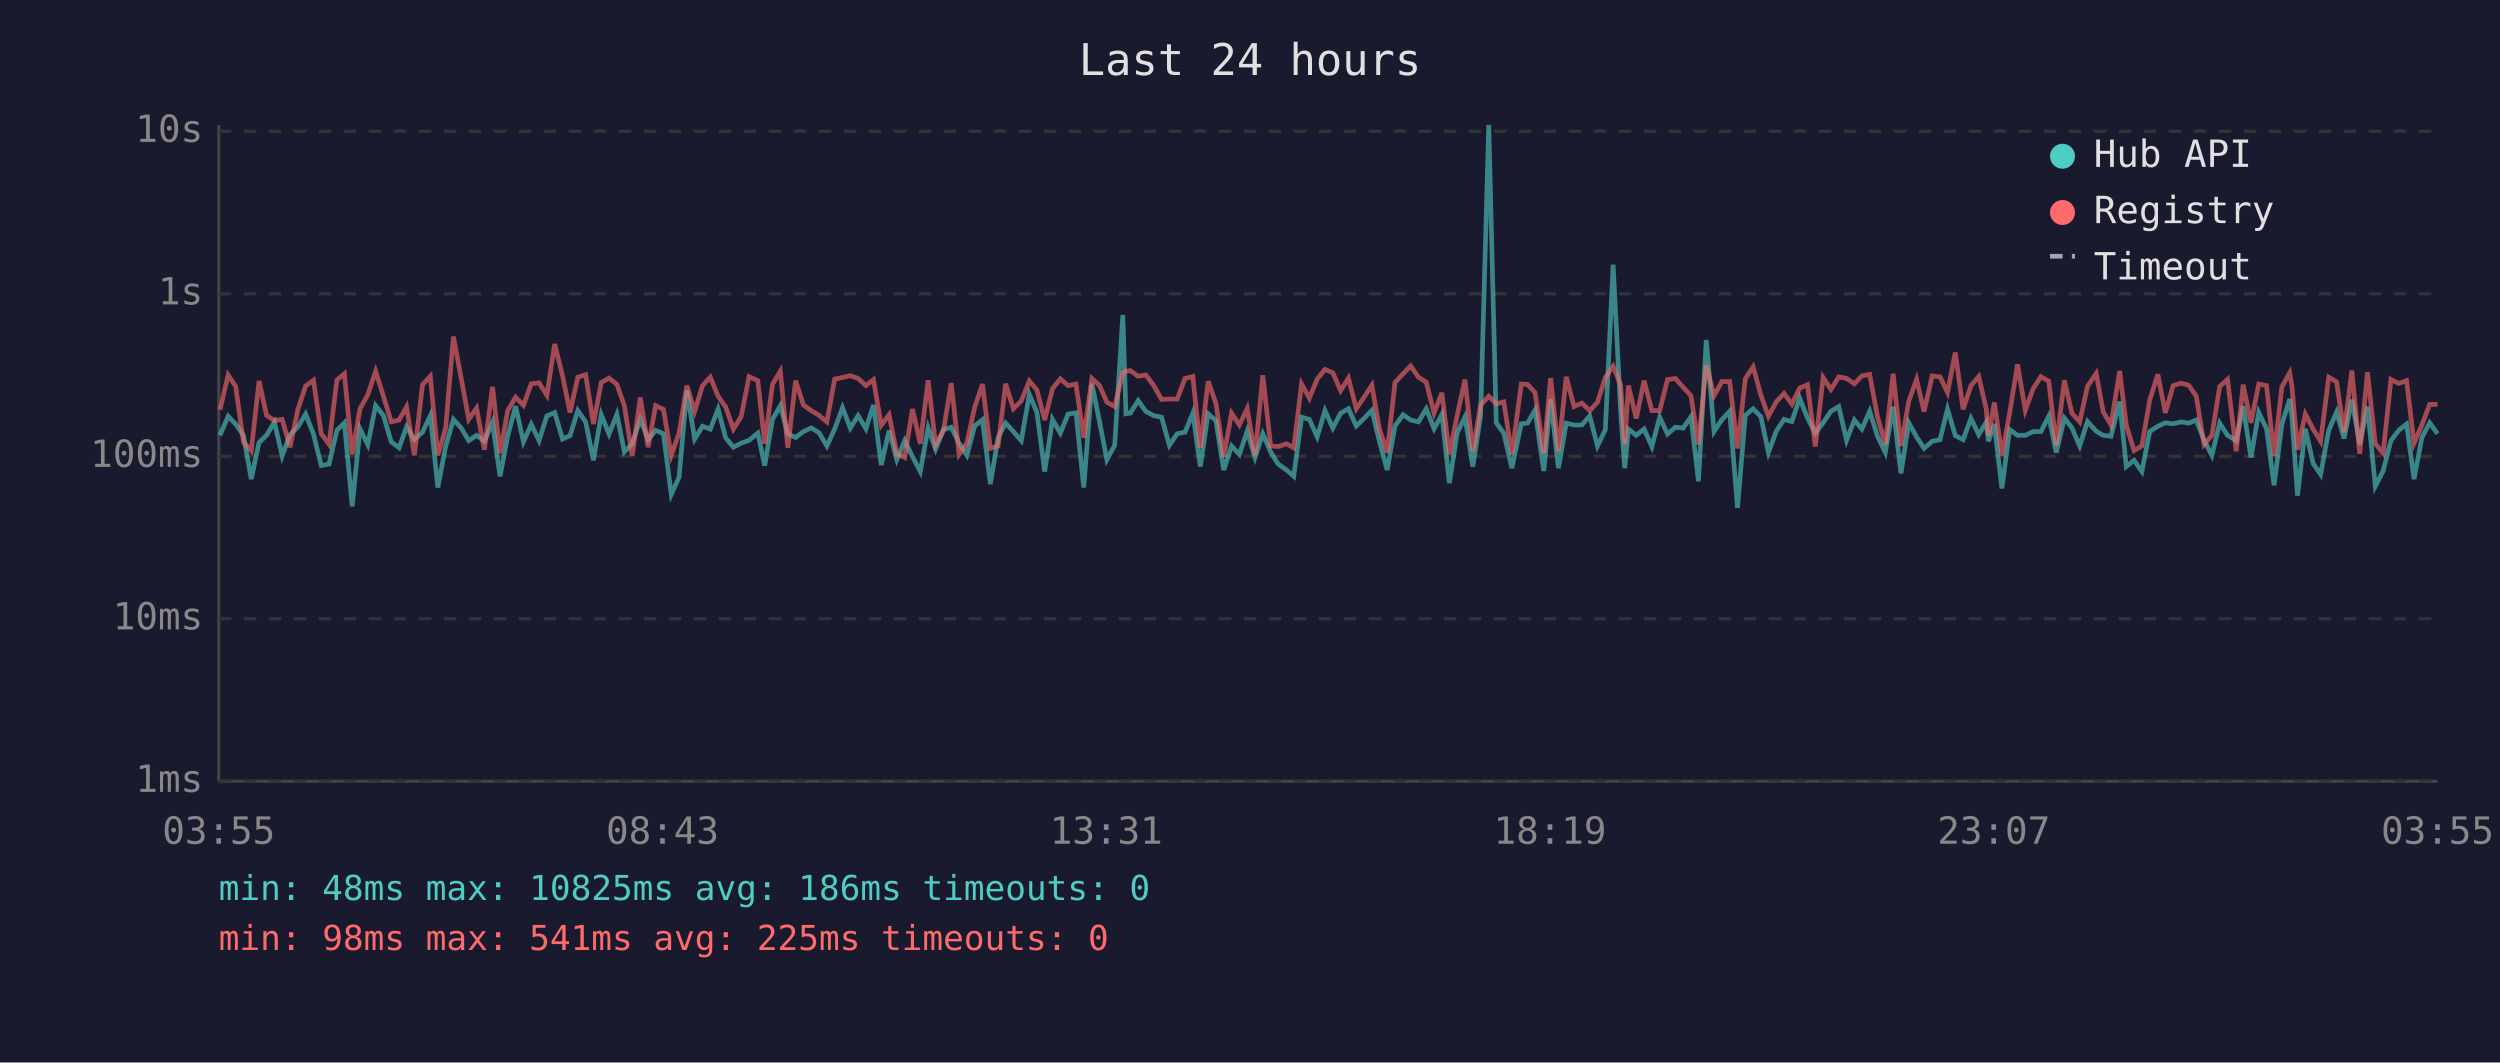
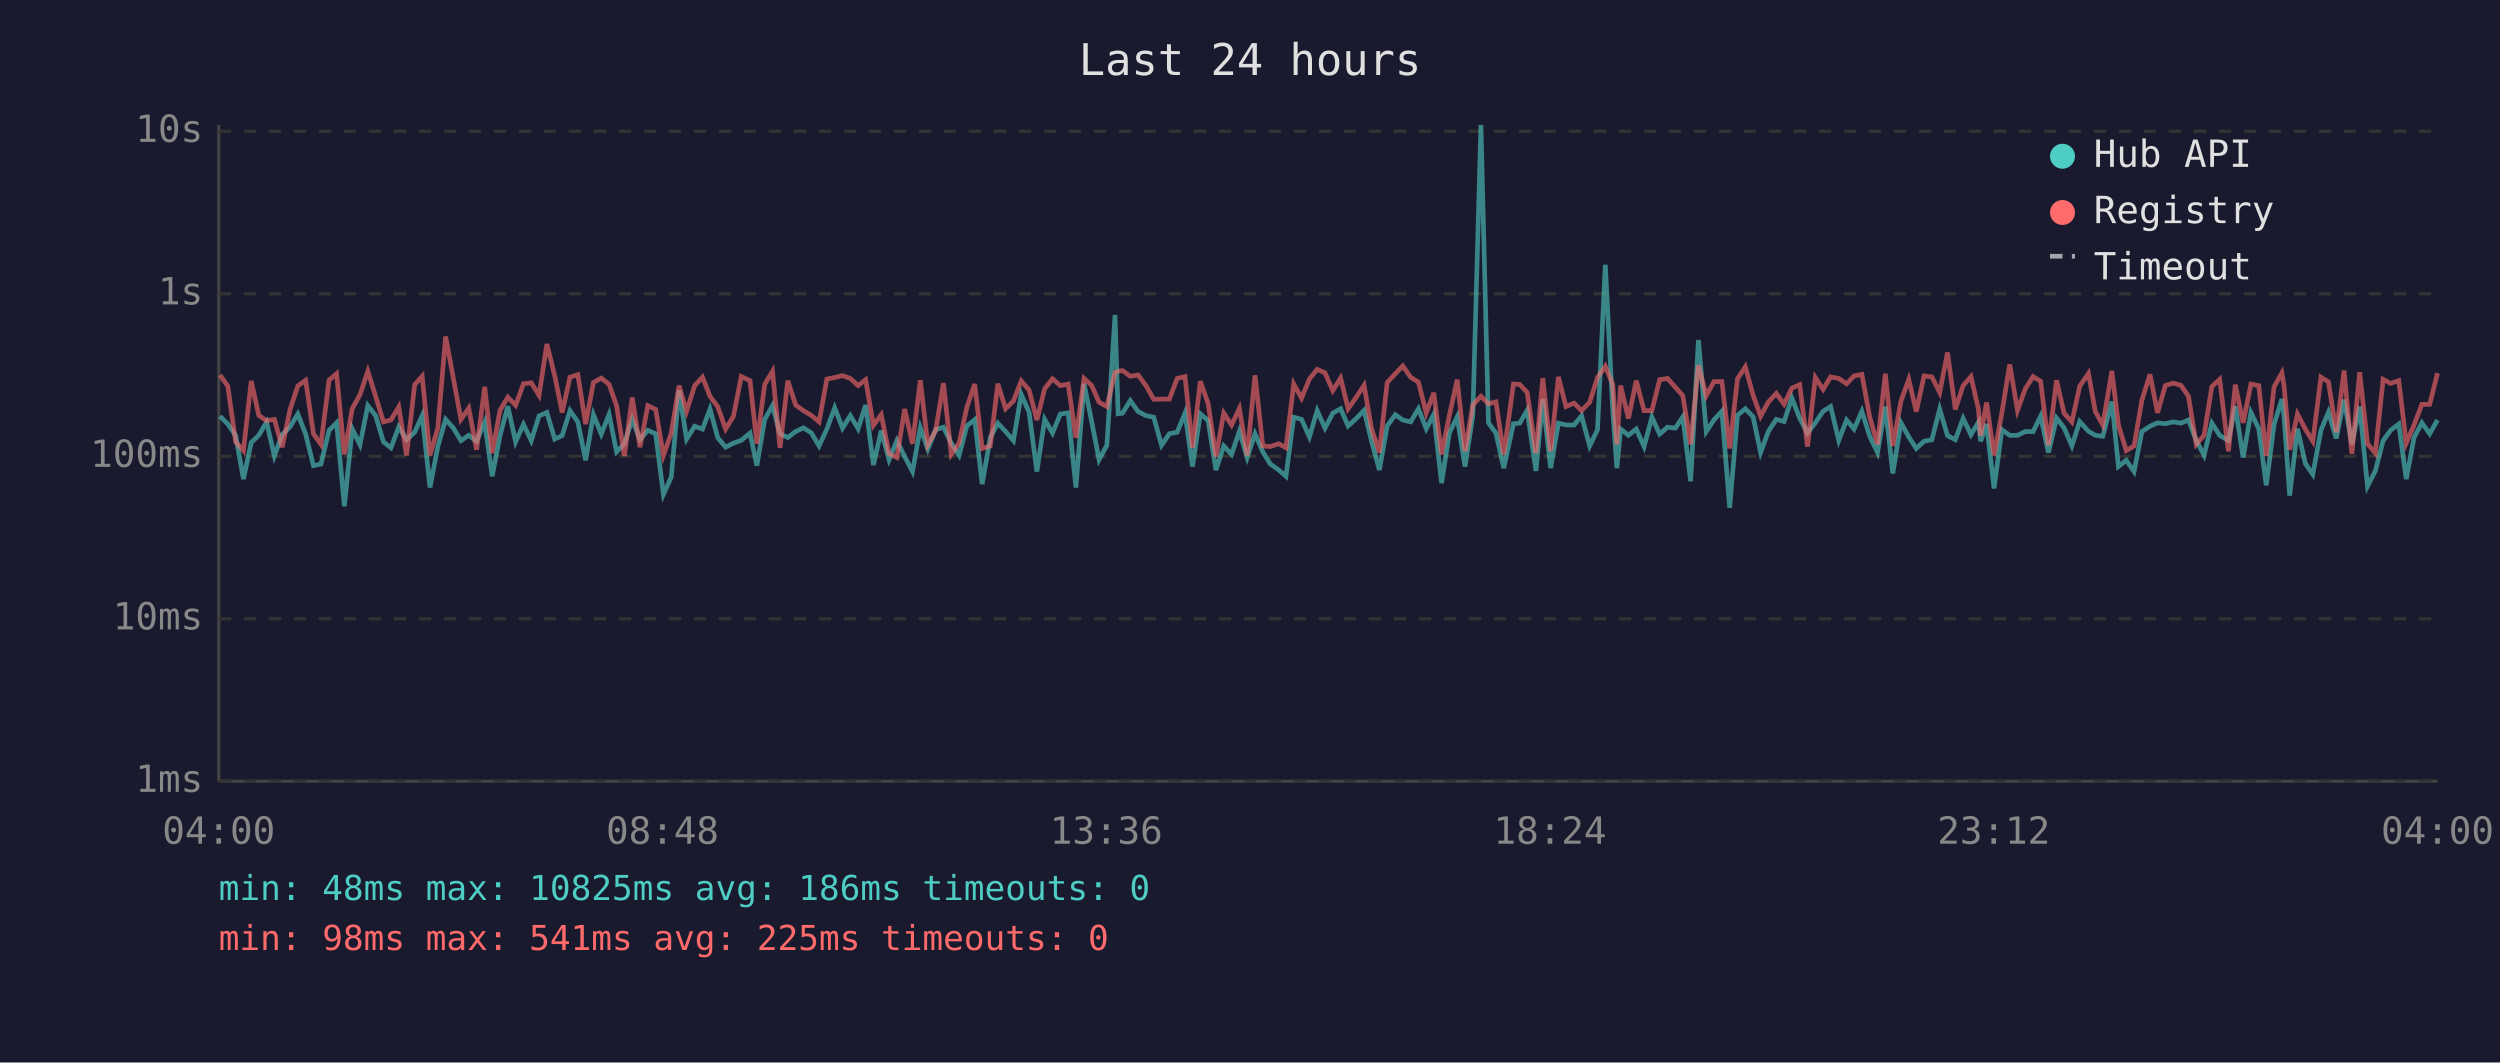
<svg xmlns="http://www.w3.org/2000/svg" viewBox="0 0 800 340" font-family="monospace" font-size="12">
  <rect width="800" height="340" fill="#1a1a2e" />
  <text x="400" y="24" fill="#e0e0e0" font-size="14" text-anchor="middle">Last 24 hours</text>
  <line x1="70" y1="40" x2="70" y2="250" stroke="#444" stroke-width="1" />
  <line x1="70" y1="250" x2="780" y2="250" stroke="#444" stroke-width="1" />
  <line x1="70" y1="250" x2="780" y2="250" stroke="#333" stroke-width="1" stroke-dasharray="4" />
  <text x="65" y="250" fill="#888" text-anchor="end" dominant-baseline="middle">1ms</text>
  <line x1="70" y1="198" x2="780" y2="198" stroke="#333" stroke-width="1" stroke-dasharray="4" />
  <text x="65" y="198" fill="#888" text-anchor="end" dominant-baseline="middle">10ms</text>
  <line x1="70" y1="146" x2="780" y2="146" stroke="#333" stroke-width="1" stroke-dasharray="4" />
  <text x="65" y="146" fill="#888" text-anchor="end" dominant-baseline="middle">100ms</text>
  <line x1="70" y1="94" x2="780" y2="94" stroke="#333" stroke-width="1" stroke-dasharray="4" />
  <text x="65" y="94" fill="#888" text-anchor="end" dominant-baseline="middle">1s</text>
  <line x1="70" y1="42" x2="780" y2="42" stroke="#333" stroke-width="1" stroke-dasharray="4" />
  <text x="65" y="42" fill="#888" text-anchor="end" dominant-baseline="middle">10s</text>
-   <text x="70" y="270" fill="#888" text-anchor="middle">03:55</text>
-   <text x="212" y="270" fill="#888" text-anchor="middle">08:43</text>
-   <text x="354" y="270" fill="#888" text-anchor="middle">13:31</text>
-   <text x="496" y="270" fill="#888" text-anchor="middle">18:19</text>
-   <text x="638" y="270" fill="#888" text-anchor="middle">23:07</text>
-   <text x="780" y="270" fill="#888" text-anchor="middle">03:55</text>
-   <polyline points="70.4,139.3 73.0,133.2 75.4,135.7 77.9,139.3 80.4,153.3 82.9,141.6 85.3,139.3 87.8,135.1 90.3,145.9 92.8,139.1 95.3,136.6 97.8,132.5 100.3,138.9 102.8,149.0 105.3,148.5 107.8,137.7 110.2,135.3 112.7,162.0 115.2,137.2 117.7,142.3 120.2,129.8 122.7,133.0 125.2,141.4 127.7,143.3 130.1,136.6 132.6,140.7 135.2,138.3 137.7,133.0 140.1,156.0 142.6,142.9 145.1,134.2 147.6,137.0 150.0,141.0 152.5,139.3 155.0,141.2 157.6,135.1 160.0,152.4 162.5,139.4 165.0,130.0 167.5,141.4 170.0,135.8 172.5,141.0 175.0,133.1 177.5,132.0 180.0,140.5 182.4,139.4 184.9,131.4 187.4,135.0 189.9,147.3 192.4,132.7 194.9,138.9 197.4,132.6 199.8,144.6 202.3,142.0 204.9,134.2 207.4,140.7 209.8,137.7 212.3,138.8 214.8,158.2 217.3,152.7 219.8,124.9 222.3,140.5 224.8,136.4 227.3,137.3 229.8,130.9 232.2,140.1 234.7,143.1 237.2,141.8 239.7,140.9 242.5,138.6 244.7,149.0 247.2,134.2 249.7,129.8 252.1,138.8 254.6,140.0 257.1,138.1 259.6,136.9 262.1,138.5 264.6,142.7 267.1,137.3 269.6,130.5 272.1,137.0 274.6,133.0 277.1,137.2 279.5,129.6 282.0,148.8 284.5,137.8 287.0,147.1 289.5,141.0 292.0,146.1 294.5,150.9 297.0,136.9 299.4,143.7 301.9,137.5 304.4,136.7 306.9,141.8 309.4,145.7 311.9,136.3 314.4,134.3 316.9,154.9 319.4,140.0 321.8,135.4 324.3,138.1 326.8,141.0 329.4,126.2 331.8,131.9 334.3,150.9 336.8,134.2 339.3,138.6 341.8,132.5 344.3,132.1 346.8,156.0 349.4,122.8 351.8,134.7 354.2,147.1 356.7,142.5 359.3,100.8 360.3,132.4 361.7,132.2 364.2,128.2 366.7,131.7 369.2,133.0 371.7,133.5 374.2,142.5 376.7,138.8 379.2,138.3 381.7,132.2 384.1,149.3 386.6,132.4 389.1,134.6 391.6,150.4 394.1,142.7 396.6,145.4 399.1,138.0 401.6,146.4 404.1,138.8 406.6,144.6 409.0,148.5 411.7,150.4 414.0,152.4 416.5,133.5 419.0,134.2 421.5,139.8 424.0,131.4 426.5,137.0 429.0,132.2 431.5,130.8 434.0,136.3 436.5,133.9 439.0,131.3 441.4,141.2 443.9,150.4 446.4,136.3 449.0,132.7 451.4,134.4 453.9,135.0 456.4,130.8 458.9,137.2 461.4,132.6 463.8,154.6 466.3,138.5 468.8,133.4 471.3,149.3 473.8,133.0 476.4,40.0 478.8,135.3 481.2,138.6 483.8,149.8 486.8,135.6 488.8,135.4 491.2,131.3 494.0,150.7 496.2,127.7 498.7,149.8 501.2,135.4 503.7,136.0 506.2,136.0 508.7,133.1 511.2,142.7 513.7,137.5 516.2,84.7 518.6,131.6 519.9,149.8 521.1,137.3 523.6,139.3 526.1,137.3 528.6,142.9 531.1,133.5 533.6,138.9 536.1,136.7 538.6,137.0 541.1,133.4 543.5,154.0 546.0,108.8 548.5,138.1 551.0,134.3 553.5,131.6 556.0,162.5 558.5,132.9 561.0,130.8 563.5,133.4 565.9,144.8 568.4,138.0 570.9,134.2 573.4,134.9 575.9,127.4 578.4,133.8 580.9,138.6 583.4,135.3 585.9,131.6 588.4,130.1 590.9,140.9 593.4,134.4 595.8,137.3 598.3,131.6 600.8,139.6 603.3,144.8 605.8,130.1 608.3,151.5 610.8,135.3 613.3,139.8 615.7,143.5 618.3,141.2 620.8,140.7 623.2,130.9 625.7,139.4 628.2,140.7 630.7,133.9 633.2,139.1 635.6,135.1 636.3,141.2 638.2,135.7 640.6,156.3 643.1,137.5 645.6,139.3 648.1,139.3 650.6,138.1 653.1,138.1 655.6,133.2 658.0,144.8 660.6,133.8 663.0,136.9 665.5,142.7 668.0,134.9 670.8,138.0 673.0,139.3 675.5,139.6 678.3,128.5 680.4,149.3 682.9,147.3 685.4,150.9 687.9,138.1 690.5,136.4 692.9,135.3 695.4,135.6 697.9,135.0 700.4,135.4 702.8,134.4 705.3,140.9 707.8,145.7 710.3,135.4 712.8,139.3 715.6,141.0 717.8,130.0 720.3,146.4 722.8,132.0 725.3,137.2 727.7,155.3 730.2,135.8 732.7,127.7 733.4,133.4 735.2,158.6 737.7,137.2 740.2,148.3 742.6,151.8 745.2,137.7 747.7,131.9 750.1,140.3 752.6,127.9 755.1,142.2 757.6,130.1 760.1,155.6 762.6,150.7 765.1,141.0 767.6,137.7 770.1,135.7 772.5,153.3 775.0,140.0 777.5,135.3 780.0,138.8" fill="none" stroke="#4ecdc4" stroke-width="1.5" opacity="0.6" />
-   <polyline points="70.4,131.1 73.0,120.0 75.4,123.6 77.9,141.4 80.4,144.2 82.9,121.9 85.3,132.9 87.8,134.6 90.3,134.2 92.8,143.1 95.3,131.1 97.8,123.5 100.3,121.7 102.8,138.8 105.3,142.2 107.8,121.6 110.2,119.6 112.7,145.4 115.2,130.8 117.7,126.3 120.2,118.8 122.7,126.8 125.2,135.0 127.7,134.4 130.1,130.2 132.6,145.7 135.2,123.1 137.7,120.4 140.1,145.7 142.6,137.0 145.1,107.7 147.6,121.2 150.0,134.2 152.5,130.6 155.0,143.9 157.6,123.8 160.0,145.0 162.5,131.3 165.0,127.1 167.5,129.7 170.0,122.8 172.5,122.5 175.0,126.5 177.5,110.1 180.0,120.2 182.4,132.0 184.9,120.7 187.4,119.9 189.9,135.7 192.4,122.4 194.9,121.0 197.4,123.0 199.8,129.8 202.3,145.9 204.9,127.2 207.4,143.1 209.8,129.8 212.3,131.0 214.8,145.7 217.3,138.6 219.8,123.4 222.3,131.6 224.8,123.4 227.3,120.7 229.8,126.8 232.2,130.2 234.7,137.3 237.2,133.2 239.7,120.5 242.5,121.8 244.7,142.0 247.2,123.0 249.7,118.8 252.1,143.3 254.6,121.8 257.1,129.6 259.6,131.4 262.1,132.9 264.6,135.0 267.1,121.3 269.6,120.8 272.1,120.2 274.6,121.1 277.1,123.4 279.5,121.5 282.0,136.1 284.5,132.7 287.0,145.2 289.5,146.4 292.0,130.9 294.5,142.0 297.0,121.7 299.4,142.3 301.9,137.8 304.4,122.6 306.9,145.4 309.4,141.8 311.9,130.3 314.4,122.9 316.9,143.5 319.4,142.7 321.8,122.8 324.3,130.8 326.8,128.3 329.4,121.9 331.8,124.8 334.3,134.4 336.8,124.4 339.3,121.2 341.8,123.4 344.3,122.9 346.8,140.1 349.4,121.1 351.8,123.3 354.2,128.7 356.7,130.1 359.3,119.2 360.3,118.8 361.7,118.6 364.2,120.4 366.7,120.0 369.2,123.4 371.7,127.8 374.2,127.7 376.7,127.7 379.2,121.1 381.7,120.5 384.1,143.3 386.6,122.0 389.1,129.1 391.6,146.1 394.1,132.2 396.6,136.0 399.1,130.7 401.6,145.7 404.1,120.1 406.6,142.7 409.0,142.9 411.7,142.0 414.0,143.3 416.5,122.9 419.0,127.4 421.5,121.3 424.0,118.2 426.5,119.3 429.0,125.0 431.5,121.0 434.0,130.8 436.5,127.1 439.0,123.3 441.4,137.2 443.9,144.8 446.4,122.4 449.0,119.6 451.4,117.1 453.9,120.7 456.4,122.3 458.9,132.2 461.4,125.7 463.8,145.4 466.3,132.9 468.8,121.5 471.3,144.4 473.8,129.6 476.4,126.8 478.8,129.2 481.2,128.6 483.8,145.4 486.8,122.9 488.8,123.0 491.2,125.6 494.0,145.0 496.2,121.0 498.7,144.4 501.2,120.6 503.7,130.1 506.2,129.0 508.7,131.4 511.2,128.7 513.7,120.8 516.2,117.2 518.6,123.1 519.9,142.2 521.1,123.4 523.6,133.9 526.1,121.8 528.6,131.4 531.1,131.4 533.6,121.5 536.1,121.1 538.6,123.9 541.1,126.6 543.5,142.2 546.0,116.9 548.5,126.6 551.0,122.1 553.5,122.1 556.0,143.5 558.5,121.2 561.0,117.4 563.5,126.5 565.9,133.2 568.4,128.6 570.9,125.9 573.4,129.3 575.9,124.2 578.4,123.1 580.9,142.9 583.4,120.8 585.9,124.6 588.4,120.6 590.9,121.1 593.4,122.8 595.8,120.3 598.3,119.8 600.8,133.4 603.3,142.2 605.8,119.6 608.3,142.7 610.8,128.4 613.3,121.4 615.7,131.7 618.3,120.3 620.8,120.6 623.2,125.6 625.7,112.8 628.2,131.0 630.7,123.4 633.2,120.5 635.6,130.9 636.3,139.4 638.2,128.8 640.6,145.7 643.1,132.1 645.6,116.6 648.1,131.3 650.6,124.4 653.1,120.5 655.6,122.0 658.0,142.5 660.6,121.7 663.0,132.2 665.5,135.0 668.0,123.6 670.8,119.5 673.0,131.7 675.5,136.0 678.3,118.7 680.4,136.0 682.9,144.2 685.4,142.7 687.9,128.1 690.5,119.8 692.9,132.1 695.4,123.4 697.9,122.6 700.4,123.3 702.8,126.8 705.3,142.2 707.8,139.3 710.3,123.7 712.8,121.4 715.6,144.4 717.8,123.1 720.3,135.3 722.8,122.9 725.3,123.4 727.7,145.9 730.2,123.8 732.7,119.3 733.4,123.5 735.2,143.9 737.7,132.5 740.2,137.3 742.6,141.2 745.2,120.7 747.7,122.2 750.1,138.3 752.6,118.6 755.1,145.2 757.6,119.1 760.1,142.0 762.6,145.0 765.1,121.4 767.6,122.7 770.1,121.8 772.5,141.8 775.0,136.0 777.5,129.4 780.0,129.4" fill="none" stroke="#ff6b6b" stroke-width="1.5" opacity="0.6" />
+   <text x="70" y="270" fill="#888" text-anchor="middle">04:00</text>
+   <text x="212" y="270" fill="#888" text-anchor="middle">08:48</text>
+   <text x="354" y="270" fill="#888" text-anchor="middle">13:36</text>
+   <text x="496" y="270" fill="#888" text-anchor="middle">18:24</text>
+   <text x="638" y="270" fill="#888" text-anchor="middle">23:12</text>
+   <text x="780" y="270" fill="#888" text-anchor="middle">04:00</text>
+   <polyline points="70.4,133.2 72.9,135.7 75.4,139.3 77.9,153.3 80.4,141.6 82.8,139.3 85.3,135.1 87.8,145.9 90.3,139.1 92.8,136.6 95.3,132.5 97.8,138.9 100.3,149.0 102.7,148.5 105.3,137.7 107.7,135.3 110.2,162.0 112.7,137.2 115.2,142.3 117.7,129.8 120.2,133.0 122.7,141.4 125.1,143.3 127.6,136.6 130.1,140.7 132.7,138.3 135.1,133.0 137.6,156.0 140.1,142.9 142.6,134.2 145.1,137.0 147.5,141.0 150.0,139.3 152.5,141.2 155.1,135.1 157.5,152.4 160.0,139.4 162.5,130.0 165.0,141.4 167.5,135.8 170.0,141.0 172.5,133.1 175.0,132.0 177.5,140.5 179.9,139.4 182.4,131.4 184.9,135.0 187.4,147.3 189.9,132.7 192.4,138.9 194.9,132.6 197.3,144.6 199.8,142.0 202.3,134.2 204.8,140.7 207.3,137.7 209.8,138.8 212.3,158.2 214.8,152.7 217.3,124.9 219.7,140.5 222.3,136.4 224.8,137.3 227.2,130.9 229.7,140.1 232.2,143.1 234.7,141.8 237.2,140.9 240.0,138.6 242.2,149.0 244.7,134.2 247.2,129.8 249.6,138.8 252.1,140.0 254.6,138.1 257.1,136.9 259.6,138.5 262.1,142.7 264.6,137.3 267.1,130.5 269.6,137.0 272.1,133.0 274.6,137.2 277.0,129.6 279.5,148.8 282.0,137.8 284.5,147.1 287.0,141.0 289.5,146.1 292.0,150.9 294.5,136.9 296.9,143.7 299.4,137.5 301.9,136.7 304.4,141.8 306.9,145.7 309.4,136.3 311.9,134.3 314.3,154.9 316.9,140.0 319.3,135.4 321.8,138.1 324.3,141.0 326.8,126.2 329.3,131.9 331.8,150.9 334.3,134.2 336.8,138.6 339.3,132.5 341.8,132.1 344.3,156.0 346.9,122.8 349.3,134.7 351.7,147.1 354.2,142.5 356.8,100.8 357.8,132.4 359.2,132.2 361.7,128.2 364.2,131.7 366.7,133.0 369.2,133.5 371.7,142.5 374.2,138.8 376.7,138.3 379.2,132.2 381.6,149.3 384.1,132.4 386.6,134.6 389.1,150.4 391.6,142.7 394.1,145.4 396.6,138.0 399.1,146.4 401.6,138.8 404.1,144.6 406.5,148.5 409.2,150.4 411.5,152.4 414.0,133.5 416.5,134.2 419.0,139.8 421.5,131.4 424.0,137.0 426.5,132.2 429.0,130.8 431.4,136.3 434.0,133.9 436.5,131.3 438.9,141.2 441.4,150.4 443.9,136.3 446.5,132.7 448.9,134.4 451.4,135.0 453.9,130.8 456.4,137.2 458.8,132.6 461.3,154.6 463.8,138.5 466.3,133.4 468.8,149.3 471.3,133.0 473.9,40.0 476.3,135.3 478.7,138.6 481.2,149.8 484.3,135.6 486.3,135.4 488.7,131.3 491.5,150.7 493.7,127.7 496.2,149.8 498.7,135.4 501.1,136.0 503.7,136.0 506.1,133.1 508.7,142.7 511.2,137.5 513.7,84.7 516.1,131.6 517.4,149.8 518.6,137.3 521.1,139.3 523.6,137.3 526.1,142.9 528.6,133.5 531.1,138.9 533.6,136.7 536.1,137.0 538.5,133.4 541.0,154.0 543.5,108.8 546.0,138.1 548.5,134.3 551.0,131.6 553.5,162.5 556.0,132.9 558.5,130.8 561.0,133.4 563.4,144.8 565.9,138.0 568.4,134.2 570.9,134.9 573.4,127.4 575.9,133.8 578.4,138.6 580.9,135.3 583.4,131.6 585.8,130.1 588.4,140.9 590.9,134.4 593.3,137.3 595.8,131.6 598.3,139.6 600.8,144.8 603.3,130.1 605.7,151.5 608.3,135.3 610.8,139.8 613.2,143.5 615.7,141.2 618.2,140.7 620.7,130.9 623.2,139.4 625.7,140.7 628.2,133.9 630.7,139.1 633.1,135.1 633.8,141.2 635.7,135.7 638.1,156.3 640.6,137.5 643.1,139.3 645.6,139.3 648.1,138.1 650.6,138.1 653.0,133.2 655.5,144.8 658.1,133.8 660.5,136.9 663.0,142.7 665.5,134.9 668.3,138.0 670.5,139.3 672.9,139.6 675.8,128.5 677.9,149.3 680.4,147.3 682.9,150.9 685.4,138.1 688.0,136.4 690.4,135.3 692.9,135.6 695.4,135.0 697.9,135.4 700.3,134.4 702.8,140.9 705.3,145.7 707.8,135.4 710.3,139.3 713.1,141.0 715.3,130.0 717.8,146.4 720.3,132.0 722.8,137.2 725.2,155.3 727.7,135.8 730.2,127.7 730.9,133.4 732.7,158.6 735.2,137.2 737.7,148.3 740.1,151.8 742.7,137.7 745.1,131.9 747.6,140.3 750.1,127.9 752.6,142.2 755.1,130.1 757.6,155.6 760.1,150.7 762.6,141.0 765.0,137.7 767.6,135.7 770.0,153.3 772.5,140.0 775.0,135.3 777.5,138.8 780.0,134.4" fill="none" stroke="#4ecdc4" stroke-width="1.5" opacity="0.6" />
+   <polyline points="70.4,120.0 72.9,123.6 75.4,141.4 77.9,144.2 80.4,121.9 82.8,132.9 85.3,134.6 87.8,134.2 90.3,143.1 92.8,131.1 95.3,123.5 97.8,121.7 100.3,138.8 102.7,142.2 105.3,121.6 107.7,119.6 110.2,145.4 112.7,130.8 115.2,126.3 117.7,118.8 120.2,126.8 122.7,135.0 125.1,134.4 127.6,130.2 130.1,145.7 132.7,123.1 135.1,120.4 137.6,145.7 140.1,137.0 142.6,107.7 145.1,121.2 147.5,134.2 150.0,130.6 152.5,143.9 155.1,123.8 157.5,145.0 160.0,131.3 162.5,127.1 165.0,129.7 167.5,122.8 170.0,122.5 172.5,126.5 175.0,110.1 177.5,120.2 179.9,132.0 182.4,120.7 184.9,119.9 187.4,135.7 189.9,122.4 192.4,121.0 194.9,123.0 197.3,129.8 199.8,145.9 202.3,127.2 204.8,143.1 207.3,129.8 209.8,131.0 212.3,145.7 214.8,138.6 217.3,123.4 219.7,131.6 222.3,123.4 224.8,120.7 227.2,126.8 229.7,130.2 232.2,137.3 234.7,133.2 237.2,120.5 240.0,121.8 242.2,142.0 244.7,123.0 247.2,118.8 249.6,143.3 252.1,121.8 254.6,129.6 257.1,131.4 259.6,132.9 262.1,135.0 264.6,121.3 267.1,120.8 269.6,120.2 272.1,121.1 274.6,123.4 277.0,121.5 279.5,136.1 282.0,132.7 284.5,145.2 287.0,146.4 289.5,130.9 292.0,142.0 294.5,121.7 296.9,142.3 299.4,137.8 301.9,122.6 304.4,145.4 306.9,141.8 309.4,130.3 311.9,122.9 314.3,143.5 316.9,142.7 319.3,122.8 321.8,130.8 324.3,128.3 326.8,121.9 329.3,124.8 331.8,134.4 334.3,124.4 336.8,121.2 339.3,123.4 341.8,122.9 344.3,140.1 346.9,121.1 349.3,123.3 351.7,128.7 354.2,130.1 356.8,119.2 357.8,118.8 359.2,118.6 361.7,120.4 364.2,120.0 366.7,123.4 369.2,127.8 371.7,127.7 374.2,127.7 376.7,121.1 379.2,120.5 381.6,143.3 384.1,122.0 386.6,129.1 389.1,146.1 391.6,132.2 394.1,136.0 396.6,130.7 399.1,145.7 401.6,120.1 404.1,142.7 406.5,142.9 409.2,142.0 411.5,143.3 414.0,122.9 416.5,127.4 419.0,121.3 421.5,118.2 424.0,119.3 426.5,125.0 429.0,121.0 431.4,130.8 434.0,127.1 436.5,123.3 438.9,137.2 441.4,144.8 443.9,122.4 446.5,119.6 448.9,117.1 451.4,120.7 453.9,122.3 456.4,132.2 458.8,125.7 461.3,145.4 463.8,132.9 466.3,121.5 468.8,144.4 471.3,129.6 473.9,126.8 476.3,129.2 478.7,128.6 481.2,145.4 484.3,122.9 486.3,123.0 488.7,125.6 491.5,145.0 493.7,121.0 496.2,144.4 498.7,120.6 501.1,130.1 503.7,129.0 506.1,131.4 508.7,128.7 511.2,120.8 513.7,117.2 516.1,123.1 517.4,142.2 518.6,123.4 521.1,133.9 523.6,121.8 526.1,131.4 528.6,131.4 531.1,121.5 533.6,121.1 536.1,123.9 538.5,126.6 541.0,142.2 543.5,116.9 546.0,126.6 548.5,122.1 551.0,122.1 553.5,143.5 556.0,121.2 558.5,117.4 561.0,126.5 563.4,133.2 565.9,128.6 568.4,125.9 570.9,129.3 573.4,124.2 575.9,123.1 578.4,142.9 580.9,120.8 583.4,124.6 585.8,120.6 588.4,121.1 590.9,122.8 593.3,120.3 595.8,119.8 598.3,133.4 600.8,142.2 603.3,119.6 605.7,142.7 608.3,128.4 610.8,121.4 613.2,131.7 615.7,120.3 618.2,120.6 620.7,125.6 623.2,112.8 625.7,131.0 628.2,123.4 630.7,120.5 633.1,130.9 633.8,139.4 635.7,128.8 638.1,145.7 640.6,132.1 643.1,116.6 645.6,131.3 648.1,124.4 650.6,120.5 653.0,122.0 655.5,142.5 658.1,121.7 660.5,132.2 663.0,135.0 665.5,123.6 668.3,119.5 670.5,131.7 672.9,136.0 675.8,118.7 677.9,136.0 680.4,144.2 682.9,142.7 685.4,128.1 688.0,119.8 690.4,132.1 692.9,123.4 695.4,122.6 697.9,123.3 700.3,126.8 702.8,142.2 705.3,139.3 707.8,123.7 710.3,121.4 713.1,144.4 715.3,123.1 717.8,135.3 720.3,122.9 722.8,123.4 725.2,145.9 727.7,123.8 730.2,119.3 730.9,123.5 732.7,143.9 735.2,132.5 737.7,137.3 740.1,141.2 742.7,120.7 745.1,122.2 747.6,138.3 750.1,118.6 752.6,145.2 755.1,119.1 757.6,142.0 760.1,145.0 762.6,121.4 765.0,122.7 767.6,121.8 770.0,141.8 772.5,136.0 775.0,129.4 777.5,129.4 780.0,119.4" fill="none" stroke="#ff6b6b" stroke-width="1.5" opacity="0.6" />
  <circle cx="660" cy="50" r="4" fill="#4ecdc4" />
  <text x="670" y="50" fill="#e0e0e0" dominant-baseline="middle">Hub API</text>
  <circle cx="660" cy="68" r="4" fill="#ff6b6b" />
  <text x="670" y="68" fill="#e0e0e0" dominant-baseline="middle">Registry</text>
  <line x1="656" y1="82" x2="664" y2="82" stroke="#e0e0e0" stroke-width="1.5" stroke-dasharray="4,3" opacity="0.7" />
  <text x="670" y="86" fill="#e0e0e0" dominant-baseline="middle">Timeout</text>
  <text x="70" y="288" fill="#4ecdc4" font-size="11">min: 48ms  max: 10825ms  avg: 186ms  timeouts: 0</text>
  <text x="70" y="304" fill="#ff6b6b" font-size="11">min: 98ms  max: 541ms  avg: 225ms  timeouts: 0</text>
</svg>
